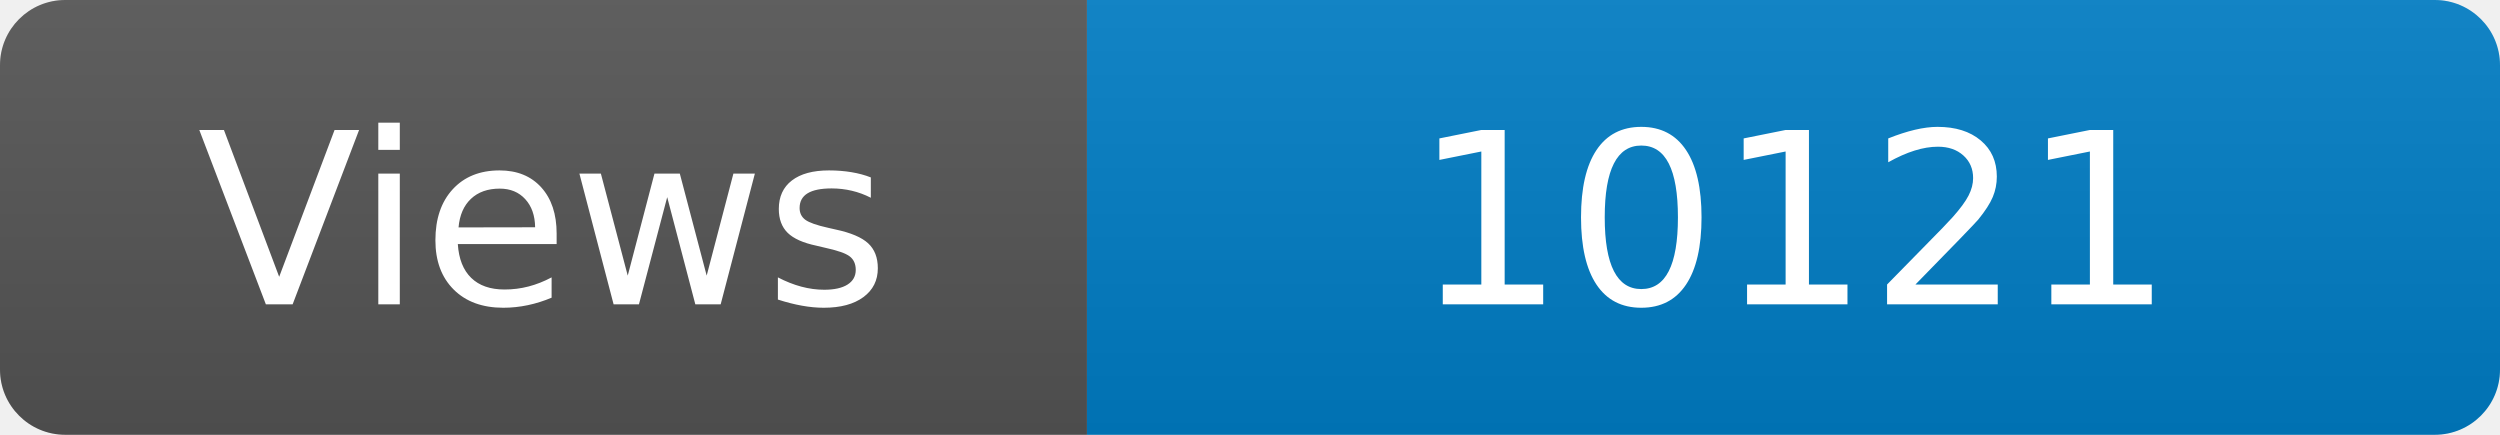
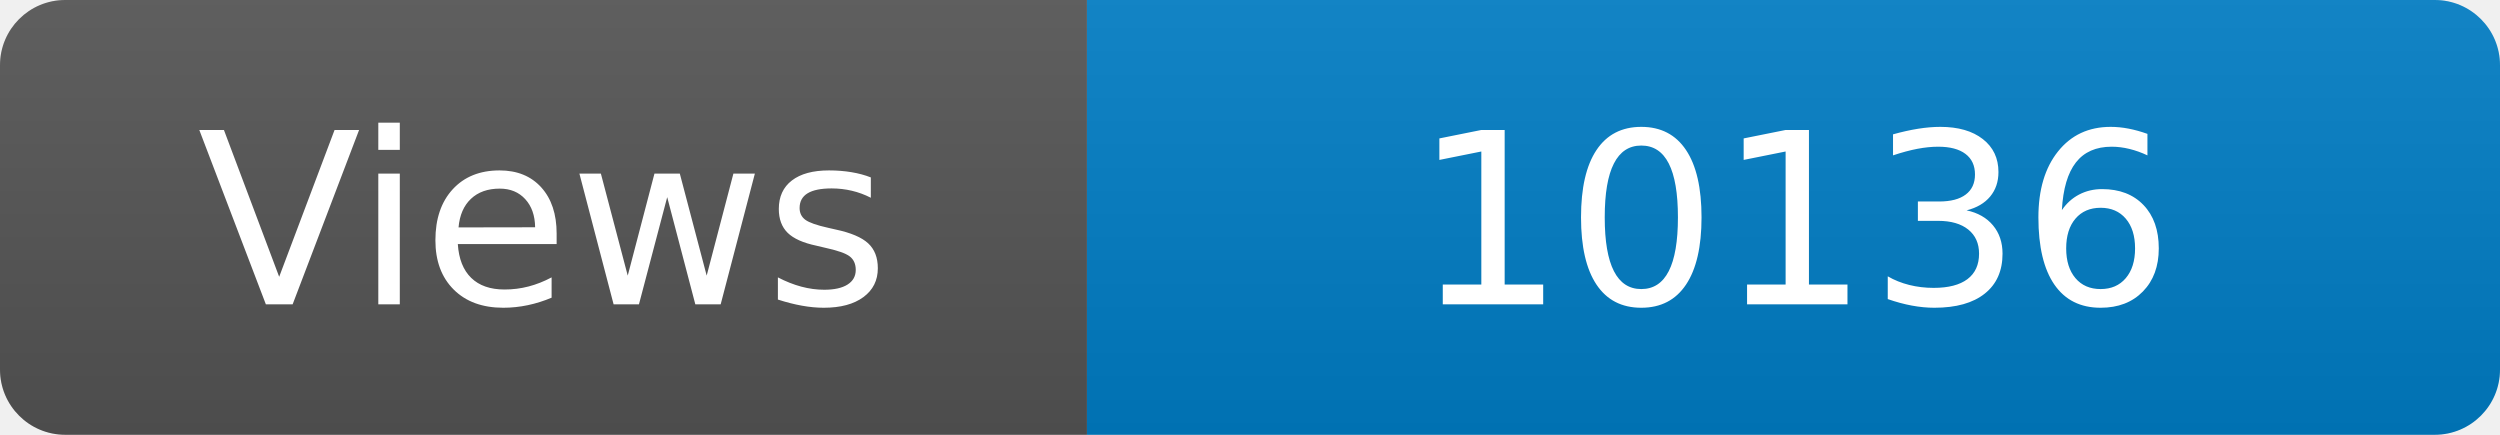
<svg xmlns="http://www.w3.org/2000/svg" width="115" height="20" role="img" aria-label="Maintained?: yes">
  <linearGradient id="s" x2="0" y2="100%">
    <stop offset="0" stop-color="#bbb" stop-opacity=".1" />
    <stop offset="1" stop-opacity=".1" />
  </linearGradient>
  <clipPath id="r">
    <rect width="115" height="20" rx="3" fill="#fff" />
  </clipPath>
  <g clip-path="url(#r)">
    <rect width="50" height="20" fill="#555" />
    <rect x="50" width="160" height="20" fill="#007ec6" />
    <rect width="115" height="20" fill="url(#s)" />
  </g>
  <g fill="#fff" text-anchor="middle" font-family="Verdana,Geneva,DejaVu Sans,sans-serif" font-size="110">
    <text x="250" y="140" transform="scale(.1)" fill="#fff">Views</text>
-     <text x="825" y="140" transform="scale(.1)" fill="#fff">10121</text>
+     <text x="825" y="140" transform="scale(.1)" fill="#fff">10136</text>
  </g>
</svg>
